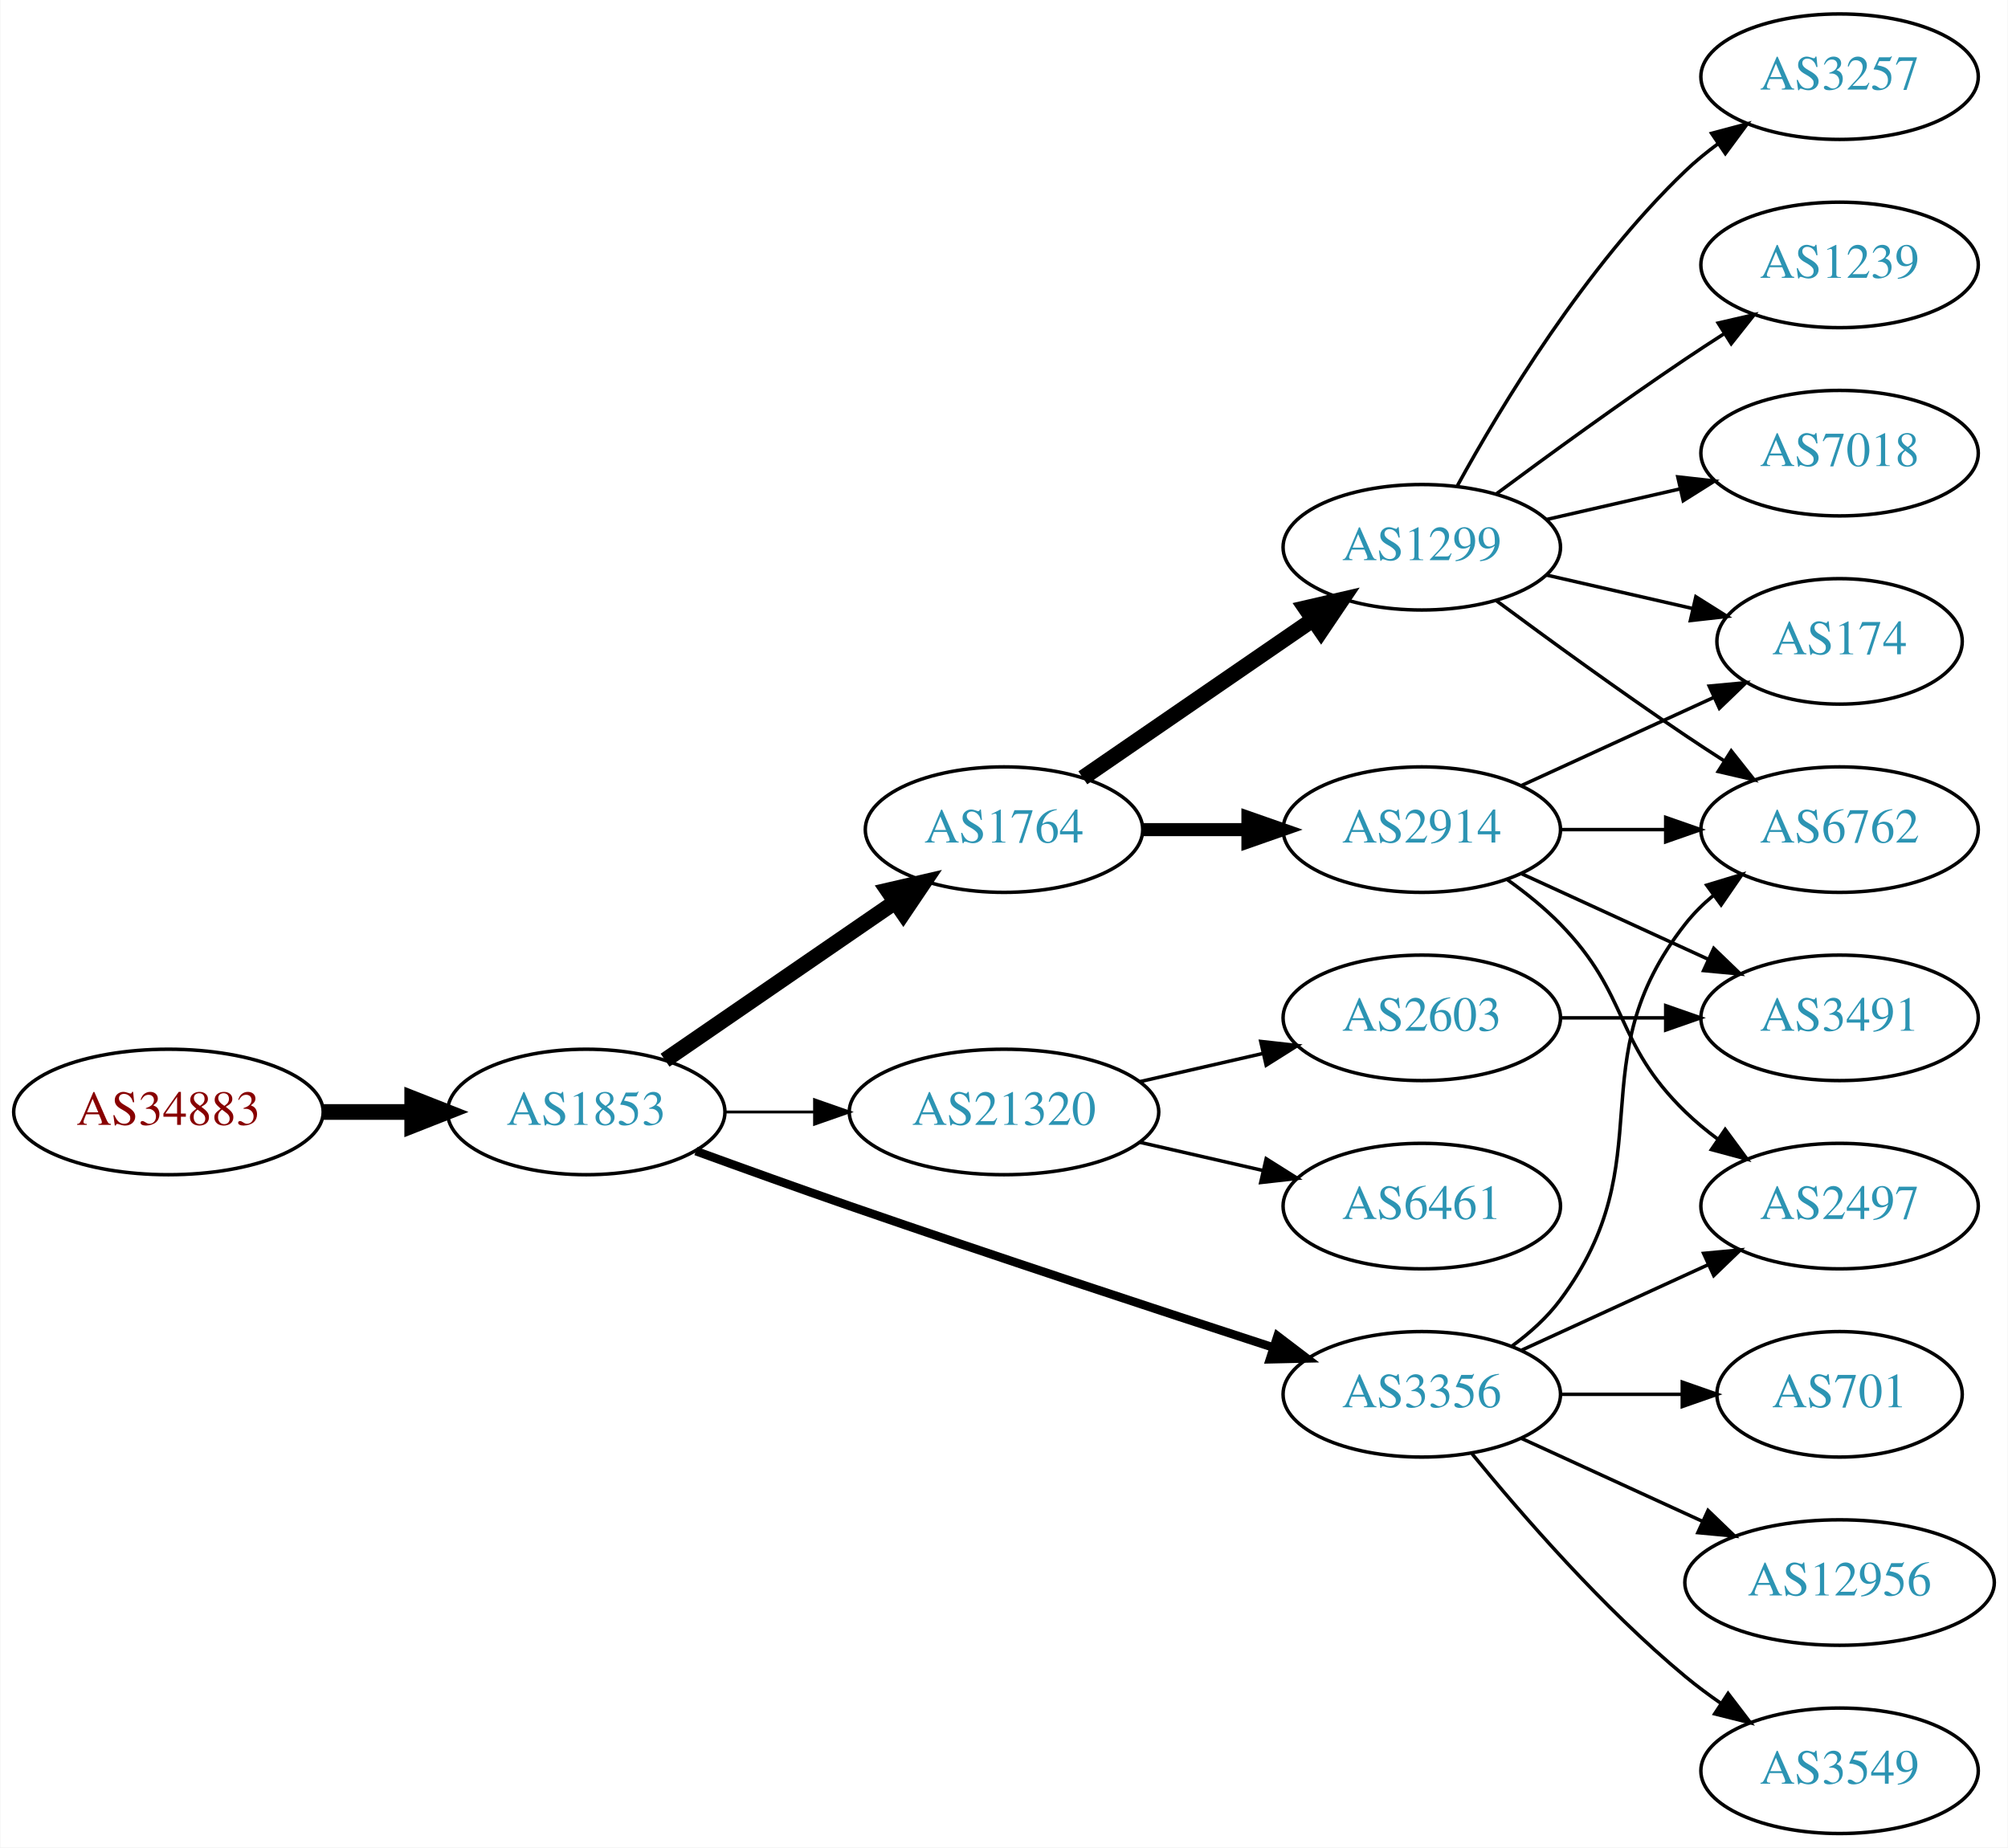
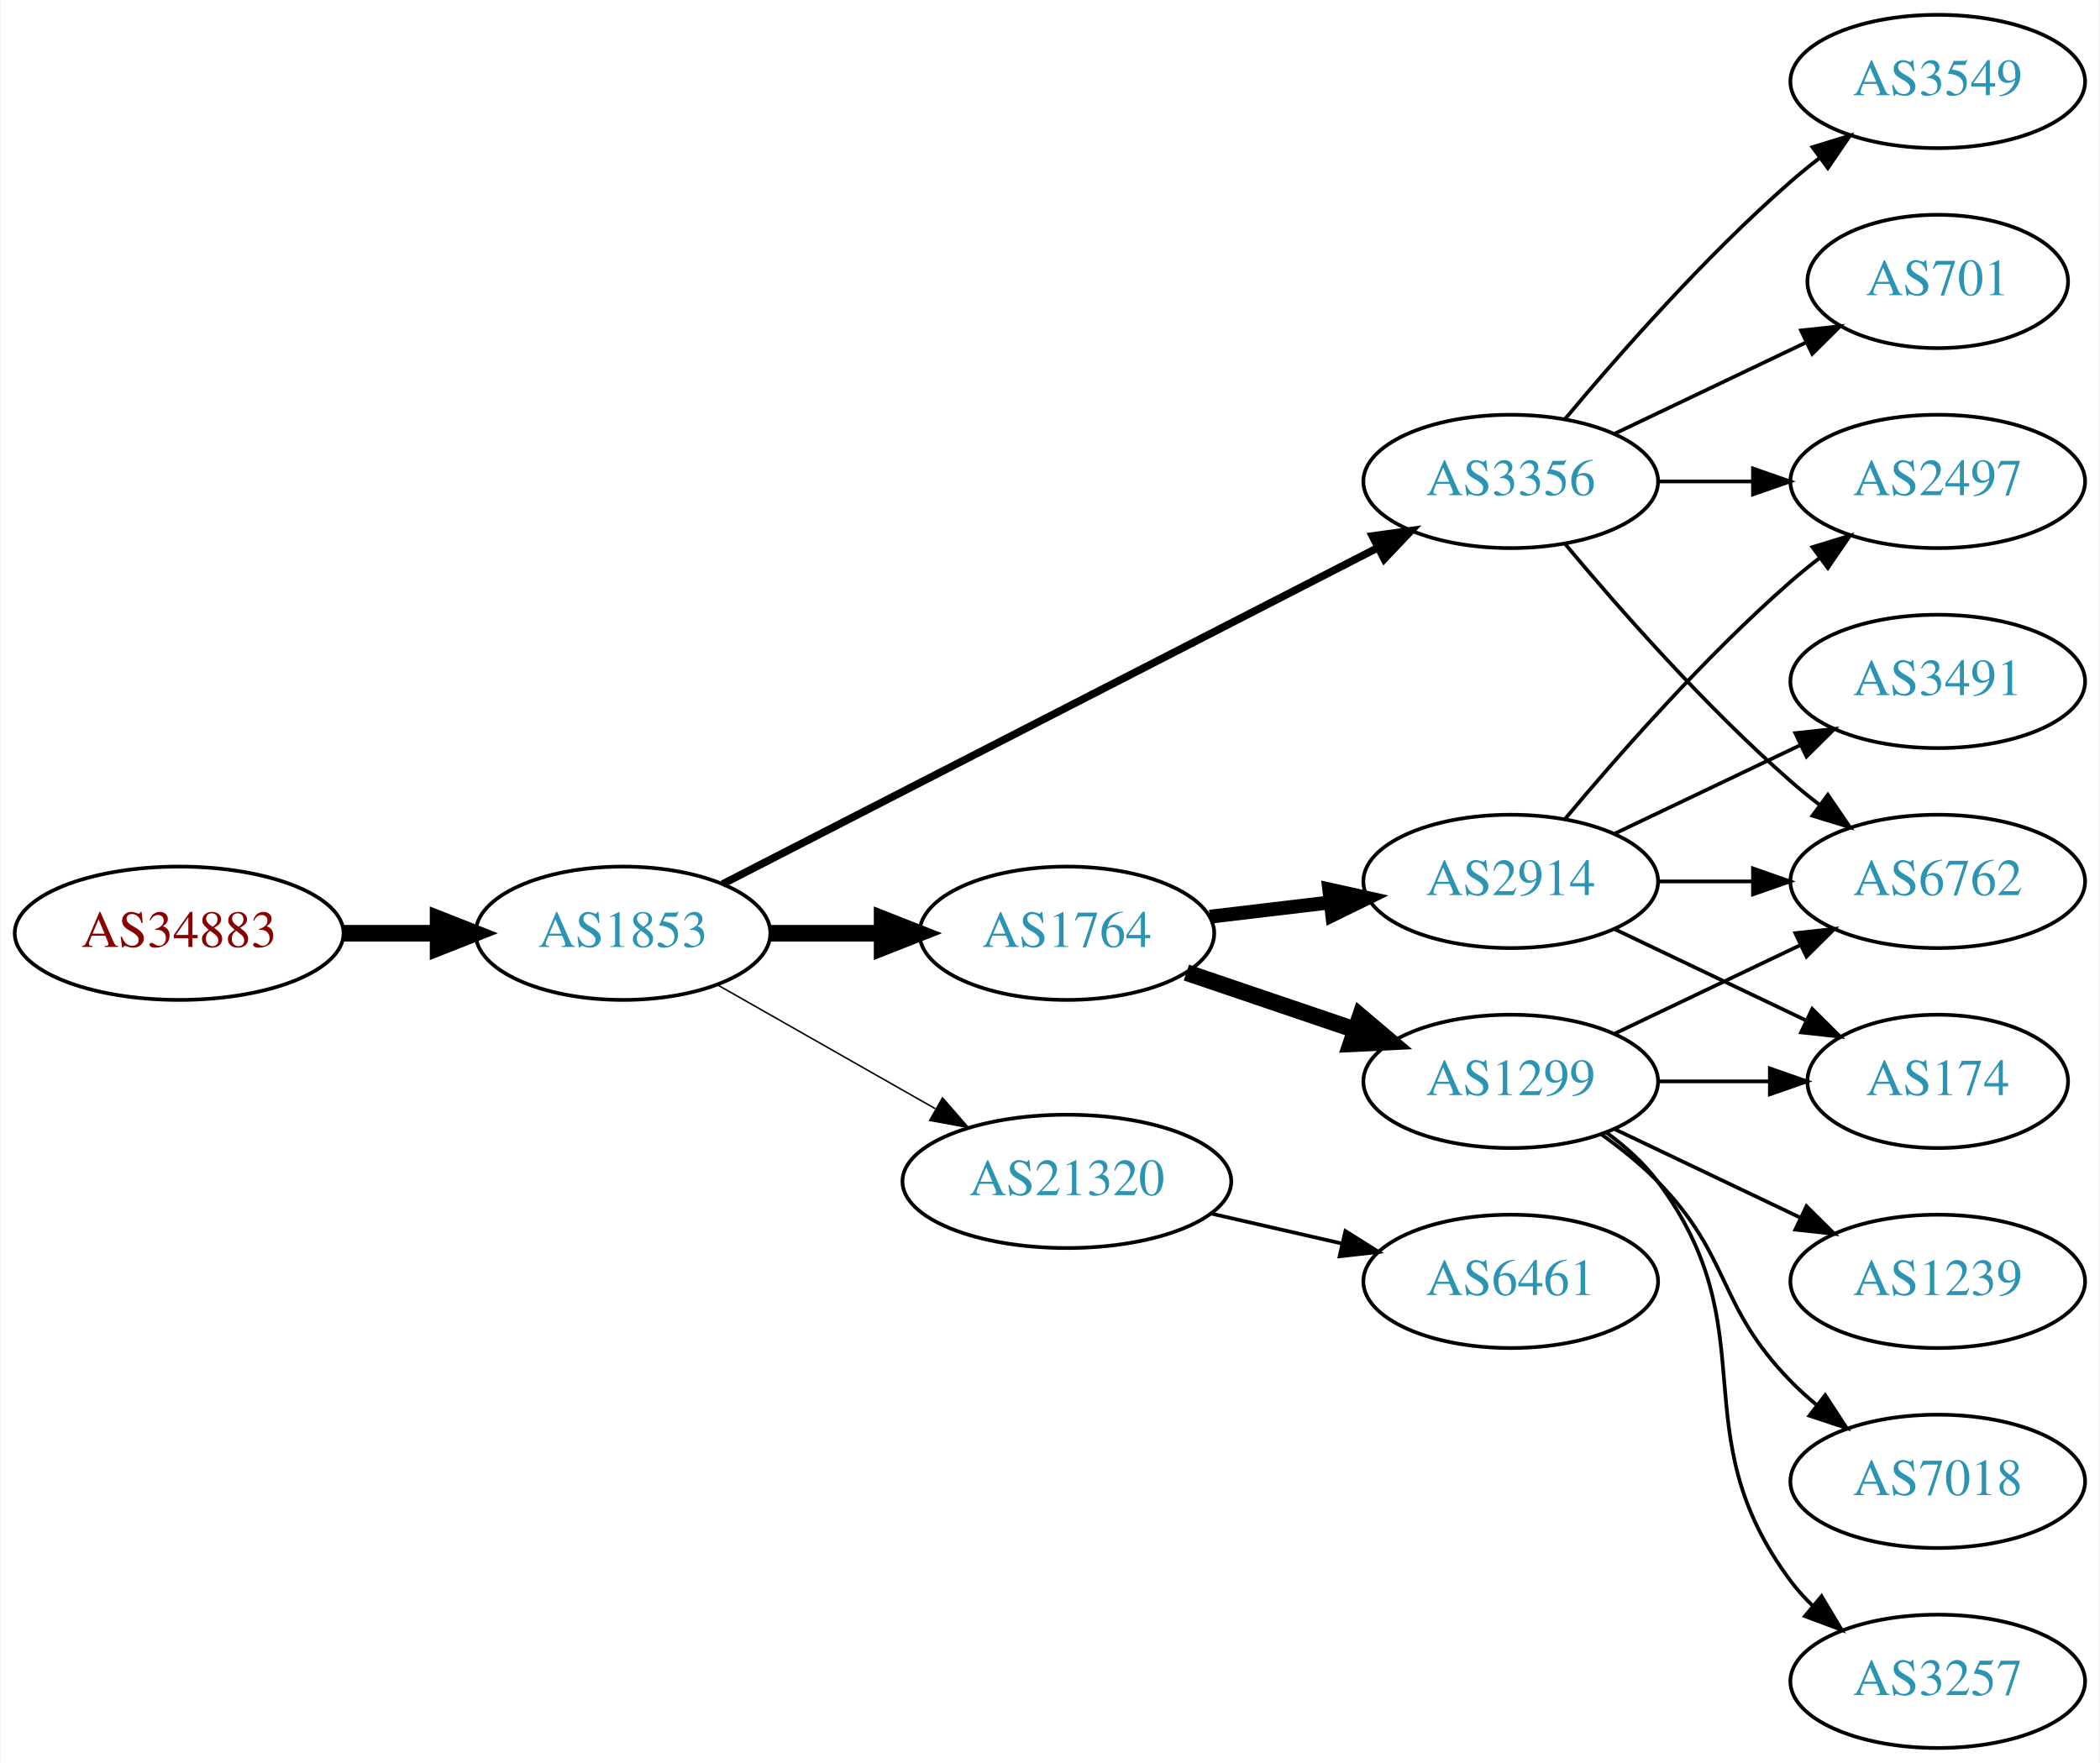
- <svg xmlns="http://www.w3.org/2000/svg" xmlns:xlink="http://www.w3.org/1999/xlink" width="576pt" height="530pt" viewBox="0.00 0.00 575.76 530.00">
-   <g id="graph0" class="graph" transform="scale(1 1) rotate(0) translate(4 526)">
-     <polygon fill="white" stroke="none" points="-4,4 -4,-526 571.762,-526 571.762,4 -4,4" />
+ <svg xmlns="http://www.w3.org/2000/svg" xmlns:xlink="http://www.w3.org/1999/xlink" width="567pt" height="476pt" viewBox="0.00 0.00 566.66 476.00">
+   <g id="graph0" class="graph" transform="scale(1 1) rotate(0) translate(4 472)">
+     <polygon fill="white" stroke="none" points="-4,4 -4,-472 562.663,-472 562.663,4 -4,4" />
    <g id="node1" class="node">
      <g id="a_node1">
        <a xlink:href="/asn/34883" xlink:title="AS34883 ~ FH JOANNEUM Gesellschaft mbH [AT]">
-           <ellipse fill="#ffffff" stroke="black" cx="44.196" cy="-207" rx="44.393" ry="18" />
-           <text text-anchor="middle" x="44.196" y="-203.3" font-family="Times,serif" font-size="14.00" fill="#880000">AS34883</text>
+           <ellipse fill="#ffffff" stroke="black" cx="44.196" cy="-220" rx="44.393" ry="18" />
+           <text text-anchor="middle" x="44.196" y="-216.3" font-family="Times,serif" font-size="14.00" fill="#880000">AS34883</text>
        </a>
      </g>
    </g>
    <g id="node2" class="node">
      <g id="a_node2">
        <a xlink:href="/asn/1853" xlink:title="AS1853 ~ ACOnet Backbone [AT]">
-           <ellipse fill="#ffffff" stroke="black" cx="164.039" cy="-207" rx="39.794" ry="18" />
-           <text text-anchor="middle" x="164.039" y="-203.3" font-family="Times,serif" font-size="14.00" fill="#2c94b3">AS1853</text>
+           <ellipse fill="#ffffff" stroke="black" cx="164.039" cy="-220" rx="39.794" ry="18" />
+           <text text-anchor="middle" x="164.039" y="-216.3" font-family="Times,serif" font-size="14.00" fill="#2c94b3">AS1853</text>
        </a>
      </g>
    </g>
    <g id="edge1" class="edge">
-       <path fill="none" stroke="black" stroke-width="4.5" d="M88.407,-207C96.72,-207 105.482,-207 113.965,-207" />
-       <polygon fill="black" stroke="black" stroke-width="4.5" points="114.123,-210.938 124.123,-207 114.123,-203.063 114.123,-210.938" />
+       <path fill="none" stroke="black" stroke-width="4.5" d="M88.407,-220C96.72,-220 105.482,-220 113.965,-220" />
+       <polygon fill="black" stroke="black" stroke-width="4.5" points="114.123,-223.938 124.123,-220 114.123,-216.063 114.123,-223.938" />
    </g>
    <g id="node3" class="node">
      <g id="a_node3">
-         <a xlink:href="/asn/1764" xlink:title="AS1764 ~ NEXTLAYER-AS [AT]">
-           <ellipse fill="#ffffff" stroke="black" cx="283.881" cy="-288" rx="39.794" ry="18" />
-           <text text-anchor="middle" x="283.881" y="-284.3" font-family="Times,serif" font-size="14.00" fill="#2c94b3">AS1764</text>
+         <a xlink:href="/asn/3356" xlink:title="AS3356 ~ Level 3 Parent, LLC [US]">
+           <ellipse fill="#ffffff" stroke="black" cx="403.724" cy="-342" rx="39.794" ry="18" />
+           <text text-anchor="middle" x="403.724" y="-338.3" font-family="Times,serif" font-size="14.00" fill="#2c94b3">AS3356</text>
        </a>
      </g>
    </g>
    <g id="edge2" class="edge">
-       <path fill="none" stroke="black" stroke-width="4.5" d="M186.653,-221.857C205.141,-234.565 231.955,-252.995 252.585,-267.175" />
-       <polygon fill="black" stroke="black" stroke-width="4.5" points="250.534,-270.544 261.005,-272.963 254.994,-264.054 250.534,-270.544" />
+       <path fill="none" stroke="black" stroke-width="2.045" d="M190.928,-233.288C233.791,-255.289 319.544,-299.305 367.75,-324.049" />
+       <polygon fill="black" stroke="black" stroke-width="2.045" points="366.372,-327.275 376.867,-328.728 369.569,-321.048 366.372,-327.275" />
    </g>
    <g id="node4" class="node">
      <g id="a_node4">
-         <a xlink:href="/asn/3356" xlink:title="AS3356 ~ Level 3 Parent, LLC [US]">
-           <ellipse fill="#ffffff" stroke="black" cx="403.724" cy="-126" rx="39.794" ry="18" />
-           <text text-anchor="middle" x="403.724" y="-122.3" font-family="Times,serif" font-size="14.00" fill="#2c94b3">AS3356</text>
+         <a xlink:href="/asn/1764" xlink:title="AS1764 ~ NEXTLAYER-AS [AT]">
+           <ellipse fill="#ffffff" stroke="black" cx="283.881" cy="-220" rx="39.794" ry="18" />
+           <text text-anchor="middle" x="283.881" y="-216.3" font-family="Times,serif" font-size="14.00" fill="#2c94b3">AS1764</text>
        </a>
      </g>
    </g>
    <g id="edge3" class="edge">
-       <path fill="none" stroke="black" stroke-width="2.455" d="M195.479,-195.777C208.99,-190.851 225.1,-185.052 239.685,-180 280.794,-165.76 328.005,-150.211 361.008,-139.471" />
-       <polygon fill="black" stroke="black" stroke-width="2.455" points="362.342,-142.717 370.771,-136.299 360.179,-136.06 362.342,-142.717" />
+       <path fill="none" stroke="black" stroke-width="4.5" d="M203.951,-220C213.505,-220 223.854,-220 233.817,-220" />
+       <polygon fill="black" stroke="black" stroke-width="4.5" points="234.009,-223.938 244.009,-220 234.009,-216.063 234.009,-223.938" />
    </g>
    <g id="node5" class="node">
      <g id="a_node5">
        <a xlink:href="/asn/21320" xlink:title="AS21320 ~ GEANT Vereniging [EU]">
-           <ellipse fill="#ffffff" stroke="black" cx="283.881" cy="-207" rx="44.393" ry="18" />
-           <text text-anchor="middle" x="283.881" y="-203.3" font-family="Times,serif" font-size="14.00" fill="#2c94b3">AS21320</text>
+           <ellipse fill="#ffffff" stroke="black" cx="283.881" cy="-153" rx="44.393" ry="18" />
+           <text text-anchor="middle" x="283.881" y="-149.3" font-family="Times,serif" font-size="14.00" fill="#2c94b3">AS21320</text>
        </a>
      </g>
    </g>
    <g id="edge4" class="edge">
-       <path fill="none" stroke="black" stroke-width="0.818" d="M203.951,-207C212.054,-207 220.729,-207 229.255,-207" />
-       <polygon fill="black" stroke="black" stroke-width="0.818" points="229.533,-210.5 239.533,-207 229.533,-203.5 229.533,-210.5" />
+       <path fill="none" stroke="black" stroke-width="0.409" d="M189.456,-206.118C206.489,-196.433 229.461,-183.372 248.364,-172.625" />
+       <polygon fill="black" stroke="black" stroke-width="0.409" points="250.309,-175.545 257.273,-167.56 246.849,-169.46 250.309,-175.545" />
    </g>
    <g id="node6" class="node">
      <g id="a_node6">
-         <a xlink:href="/asn/2914" xlink:title="AS2914 ~ NTT America, Inc. [US]">
-           <ellipse fill="#ffffff" stroke="black" cx="403.724" cy="-288" rx="39.794" ry="18" />
-           <text text-anchor="middle" x="403.724" y="-284.3" font-family="Times,serif" font-size="14.00" fill="#2c94b3">AS2914</text>
+         <a xlink:href="/asn/2497" xlink:title="AS2497 ~ Internet Initiative Japan Inc. [JP]">
+           <ellipse fill="#ffffff" stroke="black" cx="519.017" cy="-342" rx="39.794" ry="18" />
+           <text text-anchor="middle" x="519.017" y="-338.3" font-family="Times,serif" font-size="14.00" fill="#2c94b3">AS2497</text>
        </a>
      </g>
    </g>
    <g id="edge5" class="edge">
-       <path fill="none" stroke="black" stroke-width="3.75" d="M323.794,-288C333.347,-288 343.697,-288 353.659,-288" />
-       <polygon fill="black" stroke="black" stroke-width="3.75" points="353.852,-291.5 363.852,-288 353.852,-284.5 353.852,-291.5" />
+       <path fill="none" stroke="black" d="M443.396,-342C451.599,-342 460.363,-342 468.895,-342" />
+       <polygon fill="black" stroke="black" points="469.134,-345.5 479.134,-342 469.134,-338.5 469.134,-345.5" />
    </g>
    <g id="node7" class="node">
      <g id="a_node7">
-         <a xlink:href="/asn/1299" xlink:title="AS1299 ~ Telia Carrier [EU]">
-           <ellipse fill="#ffffff" stroke="black" cx="403.724" cy="-369" rx="39.794" ry="18" />
-           <text text-anchor="middle" x="403.724" y="-365.3" font-family="Times,serif" font-size="14.00" fill="#2c94b3">AS1299</text>
+         <a xlink:href="/asn/701" xlink:title="AS701 ~ UUNET [US]">
+           <ellipse fill="#ffffff" stroke="black" cx="519.017" cy="-396" rx="35.194" ry="18" />
+           <text text-anchor="middle" x="519.017" y="-392.3" font-family="Times,serif" font-size="14.00" fill="#2c94b3">AS701</text>
        </a>
      </g>
    </g>
    <g id="edge6" class="edge">
-       <path fill="none" stroke="black" stroke-width="4.5" d="M306.495,-302.857C324.984,-315.565 351.798,-333.995 372.427,-348.175" />
-       <polygon fill="black" stroke="black" stroke-width="4.5" points="370.376,-351.544 380.848,-353.963 374.837,-345.054 370.376,-351.544" />
+       <path fill="none" stroke="black" d="M431.86,-354.934C447.292,-362.29 466.778,-371.577 483.313,-379.459" />
+       <polygon fill="black" stroke="black" points="482.121,-382.768 492.654,-383.911 485.133,-376.449 482.121,-382.768" />
    </g>
    <g id="node8" class="node">
      <g id="a_node8">
-         <a xlink:href="/asn/2497" xlink:title="AS2497 ~ Internet Initiative Japan Inc. [JP]">
-           <ellipse fill="#ffffff" stroke="black" cx="523.566" cy="-180" rx="39.794" ry="18" />
-           <text text-anchor="middle" x="523.566" y="-176.3" font-family="Times,serif" font-size="14.00" fill="#2c94b3">AS2497</text>
-         </a>
-       </g>
-     </g>
-     <g id="edge20" class="edge">
-       <path fill="none" stroke="black" d="M432.353,-138.661C448.31,-145.973 468.58,-155.261 485.863,-163.181" />
-       <polygon fill="black" stroke="black" points="484.562,-166.435 495.111,-167.419 487.478,-160.071 484.562,-166.435" />
+         <a xlink:href="/asn/3549" xlink:title="AS3549 ~ Level 3 Parent, LLC [US]">
+           <ellipse fill="#ffffff" stroke="black" cx="519.017" cy="-450" rx="39.794" ry="18" />
+           <text text-anchor="middle" x="519.017" y="-446.3" font-family="Times,serif" font-size="14.00" fill="#2c94b3">AS3549</text>
+         </a>
+       </g>
+     </g>
+     <g id="edge7" class="edge">
+       <path fill="none" stroke="black" d="M418.354,-358.817C432.636,-375.929 456.183,-402.745 479.37,-423 481.836,-425.154 484.475,-427.294 487.172,-429.372" />
+       <polygon fill="black" stroke="black" points="485.197,-432.264 495.326,-435.37 489.345,-426.625 485.197,-432.264" />
+     </g>
+     <g id="node9" class="node">
+       <g id="a_node9">
+         <a xlink:href="/asn/6762" xlink:title="AS6762 ~ TELECOM ITALIA SPARKLE S.p.A. [IT]">
+           <ellipse fill="#ffffff" stroke="black" cx="519.017" cy="-234" rx="39.794" ry="18" />
+           <text text-anchor="middle" x="519.017" y="-230.3" font-family="Times,serif" font-size="14.00" fill="#2c94b3">AS6762</text>
+         </a>
+       </g>
+     </g>
+     <g id="edge8" class="edge">
+       <path fill="none" stroke="black" d="M418.354,-325.183C432.636,-308.071 456.183,-281.255 479.37,-261 481.836,-258.846 484.475,-256.706 487.172,-254.628" />
+       <polygon fill="black" stroke="black" points="489.345,-257.375 495.326,-248.63 485.197,-251.736 489.345,-257.375" />
    </g>
    <g id="node10" class="node">
      <g id="a_node10">
-         <a xlink:href="/asn/6762" xlink:title="AS6762 ~ TELECOM ITALIA SPARKLE S.p.A. [IT]">
-           <ellipse fill="#ffffff" stroke="black" cx="523.566" cy="-288" rx="39.794" ry="18" />
-           <text text-anchor="middle" x="523.566" y="-284.3" font-family="Times,serif" font-size="14.00" fill="#2c94b3">AS6762</text>
-         </a>
-       </g>
-     </g>
-     <g id="edge19" class="edge">
-       <path fill="none" stroke="black" d="M429.655,-139.882C434.731,-143.611 439.649,-148.016 443.37,-153 473.642,-193.542 448.072,-221.246 479.37,-261 481.695,-263.953 484.439,-266.67 487.398,-269.147" />
-       <polygon fill="black" stroke="black" points="485.457,-272.064 495.595,-275.145 489.591,-266.415 485.457,-272.064" />
+         <a xlink:href="/asn/1299" xlink:title="AS1299 ~ Telia Carrier [EU]">
+           <ellipse fill="#ffffff" stroke="black" cx="403.724" cy="-180" rx="39.794" ry="18" />
+           <text text-anchor="middle" x="403.724" y="-176.3" font-family="Times,serif" font-size="14.00" fill="#2c94b3">AS1299</text>
+         </a>
+       </g>
+     </g>
+     <g id="edge9" class="edge">
+       <path fill="none" stroke="black" stroke-width="4.5" d="M316.151,-209.386C330.135,-204.639 346.806,-198.981 361.768,-193.902" />
+       <polygon fill="black" stroke="black" stroke-width="4.5" points="363.104,-197.607 371.307,-190.664 360.572,-190.15 363.104,-197.607" />
+     </g>
+     <g id="node11" class="node">
+       <g id="a_node11">
+         <a xlink:href="/asn/2914" xlink:title="AS2914 ~ NTT America, Inc. [US]">
+           <ellipse fill="#ffffff" stroke="black" cx="403.724" cy="-234" rx="39.794" ry="18" />
+           <text text-anchor="middle" x="403.724" y="-230.3" font-family="Times,serif" font-size="14.00" fill="#2c94b3">AS2914</text>
+         </a>
+       </g>
+     </g>
+     <g id="edge10" class="edge">
+       <path fill="none" stroke="black" stroke-width="3.75" d="M322.491,-224.468C332.802,-225.693 344.12,-227.038 354.92,-228.321" />
+       <polygon fill="black" stroke="black" stroke-width="3.75" points="354.724,-231.822 365.067,-229.526 355.55,-224.871 354.724,-231.822" />
+     </g>
+     <g id="node17" class="node">
+       <g id="a_node17">
+         <a xlink:href="/asn/6461" xlink:title="AS6461 ~ Zayo Bandwidth [US]">
+           <ellipse fill="#ffffff" stroke="black" cx="403.724" cy="-126" rx="39.794" ry="18" />
+           <text text-anchor="middle" x="403.724" y="-122.3" font-family="Times,serif" font-size="14.00" fill="#2c94b3">AS6461</text>
+         </a>
+       </g>
+     </g>
+     <g id="edge20" class="edge">
+       <path fill="none" stroke="black" d="M322.816,-144.308C334.057,-141.733 346.469,-138.889 358.092,-136.226" />
+       <polygon fill="black" stroke="black" points="359.088,-139.588 368.054,-133.943 357.525,-132.765 359.088,-139.588" />
+     </g>
+     <g id="edge11" class="edge">
+       <path fill="none" stroke="black" d="M431.86,-192.934C446.854,-200.081 465.675,-209.052 481.898,-216.785" />
+       <polygon fill="black" stroke="black" points="480.569,-220.028 491.102,-221.171 483.581,-213.709 480.569,-220.028" />
+     </g>
+     <g id="node12" class="node">
+       <g id="a_node12">
+         <a xlink:href="/asn/1239" xlink:title="AS1239 ~ Sprint [US]">
+           <ellipse fill="#ffffff" stroke="black" cx="519.017" cy="-126" rx="39.794" ry="18" />
+           <text text-anchor="middle" x="519.017" y="-122.3" font-family="Times,serif" font-size="14.00" fill="#2c94b3">AS1239</text>
+         </a>
+       </g>
+     </g>
+     <g id="edge12" class="edge">
+       <path fill="none" stroke="black" d="M431.86,-167.066C446.854,-159.919 465.675,-150.948 481.898,-143.215" />
+       <polygon fill="black" stroke="black" points="483.581,-146.291 491.102,-138.829 480.569,-139.972 483.581,-146.291" />
+     </g>
+     <g id="node13" class="node">
+       <g id="a_node13">
+         <a xlink:href="/asn/7018" xlink:title="AS7018 ~ AT&amp;T Services, Inc. [US]">
+           <ellipse fill="#ffffff" stroke="black" cx="519.017" cy="-72" rx="39.794" ry="18" />
+           <text text-anchor="middle" x="519.017" y="-68.3" font-family="Times,serif" font-size="14.00" fill="#2c94b3">AS7018</text>
+         </a>
+       </g>
+     </g>
+     <g id="edge13" class="edge">
+       <path fill="none" stroke="black" d="M428.318,-165.611C433.574,-161.852 438.906,-157.563 443.37,-153 463.543,-132.383 459.198,-119.617 479.37,-99 481.463,-96.861 483.746,-94.782 486.123,-92.79" />
+       <polygon fill="black" stroke="black" points="488.641,-95.268 494.423,-86.389 484.367,-89.725 488.641,-95.268" />
+     </g>
+     <g id="node14" class="node">
+       <g id="a_node14">
+         <a xlink:href="/asn/3257" xlink:title="AS3257 ~ GTT [DE]">
+           <ellipse fill="#ffffff" stroke="black" cx="519.017" cy="-18" rx="39.794" ry="18" />
+           <text text-anchor="middle" x="519.017" y="-14.3" font-family="Times,serif" font-size="14.00" fill="#2c94b3">AS3257</text>
+         </a>
+       </g>
+     </g>
+     <g id="edge14" class="edge">
+       <path fill="none" stroke="black" d="M429.655,-166.118C434.731,-162.389 439.649,-157.984 443.37,-153 473.642,-112.458 449.099,-85.542 479.37,-45 481.115,-42.664 483.122,-40.455 485.285,-38.383" />
+       <polygon fill="black" stroke="black" points="487.645,-40.973 493.086,-31.882 483.163,-35.595 487.645,-40.973" />
    </g>
    <g id="node15" class="node">
      <g id="a_node15">
-         <a xlink:href="/asn/3549" xlink:title="AS3549 ~ Level 3 Parent, LLC [US]">
-           <ellipse fill="#ffffff" stroke="black" cx="523.566" cy="-18" rx="39.794" ry="18" />
-           <text text-anchor="middle" x="523.566" y="-14.3" font-family="Times,serif" font-size="14.00" fill="#2c94b3">AS3549</text>
-         </a>
-       </g>
+         <a xlink:href="/asn/174" xlink:title="AS174 ~ Cogent Communications [US]">
+           <ellipse fill="#ffffff" stroke="black" cx="519.017" cy="-180" rx="35.194" ry="18" />
+           <text text-anchor="middle" x="519.017" y="-176.3" font-family="Times,serif" font-size="14.00" fill="#2c94b3">AS174</text>
+         </a>
+       </g>
+     </g>
+     <g id="edge15" class="edge">
+       <path fill="none" stroke="black" d="M443.396,-180C453.101,-180 463.592,-180 473.555,-180" />
+       <polygon fill="black" stroke="black" points="473.691,-183.5 483.691,-180 473.691,-176.5 473.691,-183.5" />
+     </g>
+     <g id="edge17" class="edge">
+       <path fill="none" stroke="black" d="M418.354,-250.817C432.636,-267.929 456.183,-294.745 479.37,-315 481.836,-317.154 484.475,-319.294 487.172,-321.372" />
+       <polygon fill="black" stroke="black" points="485.197,-324.264 495.326,-327.37 489.345,-318.625 485.197,-324.264" />
    </g>
    <g id="edge16" class="edge">
-       <path fill="none" stroke="black" d="M418.143,-108.935C432.257,-91.625 455.672,-64.655 479.37,-45 482.587,-42.332 486.087,-39.73 489.658,-37.259" />
-       <polygon fill="black" stroke="black" points="491.581,-40.183 498.014,-31.764 487.735,-34.334 491.581,-40.183" />
+       <path fill="none" stroke="black" d="M443.396,-234C451.599,-234 460.363,-234 468.895,-234" />
+       <polygon fill="black" stroke="black" points="469.134,-237.5 479.134,-234 469.134,-230.5 469.134,-237.5" />
+     </g>
+     <g id="edge18" class="edge">
+       <path fill="none" stroke="black" d="M431.86,-221.066C447.292,-213.71 466.778,-204.423 483.313,-196.541" />
+       <polygon fill="black" stroke="black" points="485.133,-199.551 492.654,-192.089 482.121,-193.232 485.133,-199.551" />
    </g>
    <g id="node16" class="node">
      <g id="a_node16">
-         <a xlink:href="/asn/701" xlink:title="AS701 ~ UUNET [US]">
-           <ellipse fill="#ffffff" stroke="black" cx="523.566" cy="-126" rx="35.194" ry="18" />
-           <text text-anchor="middle" x="523.566" y="-122.3" font-family="Times,serif" font-size="14.00" fill="#2c94b3">AS701</text>
-         </a>
-       </g>
-     </g>
-     <g id="edge17" class="edge">
-       <path fill="none" stroke="black" d="M443.636,-126C454.723,-126 466.883,-126 478.265,-126" />
-       <polygon fill="black" stroke="black" points="478.447,-129.5 488.447,-126 478.447,-122.5 478.447,-129.5" />
-     </g>
-     <g id="node17" class="node">
-       <g id="a_node17">
-         <a xlink:href="/asn/12956" xlink:title="AS12956 ~ TELXIUS [ES]">
-           <ellipse fill="#ffffff" stroke="black" cx="523.566" cy="-72" rx="44.393" ry="18" />
-           <text text-anchor="middle" x="523.566" y="-68.3" font-family="Times,serif" font-size="14.00" fill="#2c94b3">AS12956</text>
-         </a>
-       </g>
-     </g>
-     <g id="edge18" class="edge">
-       <path fill="none" stroke="black" d="M432.353,-113.339C447.85,-106.238 467.417,-97.272 484.364,-89.506" />
-       <polygon fill="black" stroke="black" points="485.833,-92.683 493.466,-85.335 482.917,-86.319 485.833,-92.683" />
-     </g>
-     <g id="node18" class="node">
-       <g id="a_node18">
-         <a xlink:href="/asn/6461" xlink:title="AS6461 ~ Zayo Bandwidth [US]">
-           <ellipse fill="#ffffff" stroke="black" cx="403.724" cy="-180" rx="39.794" ry="18" />
-           <text text-anchor="middle" x="403.724" y="-176.3" font-family="Times,serif" font-size="14.00" fill="#2c94b3">AS6461</text>
-         </a>
-       </g>
-     </g>
-     <g id="edge21" class="edge">
-       <path fill="none" stroke="black" d="M322.816,-198.308C334.057,-195.733 346.469,-192.889 358.092,-190.226" />
-       <polygon fill="black" stroke="black" points="359.088,-193.588 368.054,-187.943 357.525,-186.765 359.088,-193.588" />
-     </g>
-     <g id="node19" class="node">
-       <g id="a_node19">
-         <a xlink:href="/asn/2603" xlink:title="AS2603 ~ NORDUnet [NO]">
-           <ellipse fill="#ffffff" stroke="black" cx="403.724" cy="-234" rx="39.794" ry="18" />
-           <text text-anchor="middle" x="403.724" y="-230.3" font-family="Times,serif" font-size="14.00" fill="#2c94b3">AS2603</text>
-         </a>
-       </g>
-     </g>
-     <g id="edge22" class="edge">
-       <path fill="none" stroke="black" d="M322.816,-215.692C334.057,-218.267 346.469,-221.111 358.092,-223.774" />
-       <polygon fill="black" stroke="black" points="357.525,-227.235 368.054,-226.057 359.088,-220.412 357.525,-227.235" />
-     </g>
-     <g id="edge7" class="edge">
-       <path fill="none" stroke="black" d="M428.318,-273.611C433.574,-269.852 438.906,-265.563 443.37,-261 463.543,-240.383 458.677,-227.094 479.37,-207 482.215,-204.237 485.389,-201.614 488.689,-199.166" />
-       <polygon fill="black" stroke="black" points="490.755,-201.994 497.037,-193.462 486.806,-196.214 490.755,-201.994" />
-     </g>
-     <g id="node9" class="node">
-       <g id="a_node9">
-         <a xlink:href="/asn/174" xlink:title="AS174 ~ Cogent Communications [US]">
-           <ellipse fill="#ffffff" stroke="black" cx="523.566" cy="-342" rx="35.194" ry="18" />
-           <text text-anchor="middle" x="523.566" y="-338.3" font-family="Times,serif" font-size="14.00" fill="#2c94b3">AS174</text>
-         </a>
-       </g>
-     </g>
-     <g id="edge8" class="edge">
-       <path fill="none" stroke="black" d="M432.353,-300.661C448.769,-308.183 469.75,-317.798 487.347,-325.861" />
-       <polygon fill="black" stroke="black" points="486.176,-329.174 496.725,-330.158 489.092,-322.811 486.176,-329.174" />
-     </g>
-     <g id="edge9" class="edge">
-       <path fill="none" stroke="black" d="M443.636,-288C453.19,-288 463.539,-288 473.502,-288" />
-       <polygon fill="black" stroke="black" points="473.695,-291.5 483.695,-288 473.694,-284.5 473.695,-291.5" />
-     </g>
-     <g id="node11" class="node">
-       <g id="a_node11">
        <a xlink:href="/asn/3491" xlink:title="AS3491 ~ PCCW Global, Inc. [US]">
-           <ellipse fill="#ffffff" stroke="black" cx="523.566" cy="-234" rx="39.794" ry="18" />
-           <text text-anchor="middle" x="523.566" y="-230.3" font-family="Times,serif" font-size="14.00" fill="#2c94b3">AS3491</text>
-         </a>
-       </g>
-     </g>
-     <g id="edge10" class="edge">
-       <path fill="none" stroke="black" d="M432.353,-275.339C448.31,-268.027 468.58,-258.739 485.863,-250.819" />
-       <polygon fill="black" stroke="black" points="487.478,-253.929 495.111,-246.581 484.562,-247.565 487.478,-253.929" />
-     </g>
-     <g id="edge11" class="edge">
-       <path fill="none" stroke="black" d="M439.443,-361.045C452.536,-358.045 467.558,-354.604 481.199,-351.478" />
-       <polygon fill="black" stroke="black" points="482.34,-354.807 491.306,-349.162 480.777,-347.984 482.34,-354.807" />
-     </g>
-     <g id="edge15" class="edge">
-       <path fill="none" stroke="black" d="M425.054,-353.723C439.916,-342.696 460.661,-327.593 479.37,-315 482.919,-312.611 486.67,-310.161 490.418,-307.758" />
-       <polygon fill="black" stroke="black" points="492.486,-310.591 499.067,-302.288 488.744,-304.675 492.486,-310.591" />
-     </g>
-     <g id="node12" class="node">
-       <g id="a_node12">
-         <a xlink:href="/asn/3257" xlink:title="AS3257 ~ GTT [DE]">
-           <ellipse fill="#ffffff" stroke="black" cx="523.566" cy="-504" rx="39.794" ry="18" />
-           <text text-anchor="middle" x="523.566" y="-500.3" font-family="Times,serif" font-size="14.00" fill="#2c94b3">AS3257</text>
-         </a>
-       </g>
-     </g>
-     <g id="edge12" class="edge">
-       <path fill="none" stroke="black" d="M413.965,-386.713C426.51,-409.561 450.687,-449.611 479.37,-477 482.238,-479.739 485.427,-482.347 488.736,-484.785" />
-       <polygon fill="black" stroke="black" points="486.86,-487.742 497.096,-490.477 490.8,-481.956 486.86,-487.742" />
-     </g>
-     <g id="node13" class="node">
-       <g id="a_node13">
-         <a xlink:href="/asn/1239" xlink:title="AS1239 ~ Sprint [US]">
-           <ellipse fill="#ffffff" stroke="black" cx="523.566" cy="-450" rx="39.794" ry="18" />
-           <text text-anchor="middle" x="523.566" y="-446.3" font-family="Times,serif" font-size="14.00" fill="#2c94b3">AS1239</text>
-         </a>
-       </g>
-     </g>
-     <g id="edge13" class="edge">
-       <path fill="none" stroke="black" d="M425.054,-384.277C439.916,-395.304 460.661,-410.407 479.37,-423 482.919,-425.389 486.67,-427.839 490.418,-430.242" />
-       <polygon fill="black" stroke="black" points="488.744,-433.325 499.067,-435.712 492.486,-427.409 488.744,-433.325" />
-     </g>
-     <g id="node14" class="node">
-       <g id="a_node14">
-         <a xlink:href="/asn/7018" xlink:title="AS7018 ~ AT&amp;T Services, Inc. [US]">
-           <ellipse fill="#ffffff" stroke="black" cx="523.566" cy="-396" rx="39.794" ry="18" />
-           <text text-anchor="middle" x="523.566" y="-392.3" font-family="Times,serif" font-size="14.00" fill="#2c94b3">AS7018</text>
-         </a>
-       </g>
-     </g>
-     <g id="edge14" class="edge">
-       <path fill="none" stroke="black" d="M439.443,-376.955C451.443,-379.704 465.064,-382.825 477.756,-385.733" />
-       <polygon fill="black" stroke="black" points="477.159,-389.187 487.688,-388.009 478.722,-382.364 477.159,-389.187" />
-     </g>
-     <g id="edge23" class="edge">
-       <path fill="none" stroke="black" d="M443.636,-234C453.19,-234 463.539,-234 473.502,-234" />
-       <polygon fill="black" stroke="black" points="473.695,-237.5 483.695,-234 473.694,-230.5 473.695,-237.5" />
+           <ellipse fill="#ffffff" stroke="black" cx="519.017" cy="-288" rx="39.794" ry="18" />
+           <text text-anchor="middle" x="519.017" y="-284.3" font-family="Times,serif" font-size="14.00" fill="#2c94b3">AS3491</text>
+         </a>
+       </g>
+     </g>
+     <g id="edge19" class="edge">
+       <path fill="none" stroke="black" d="M431.86,-246.934C446.854,-254.081 465.675,-263.052 481.898,-270.785" />
+       <polygon fill="black" stroke="black" points="480.569,-274.028 491.102,-275.171 483.581,-267.709 480.569,-274.028" />
    </g>
  </g>
</svg>
